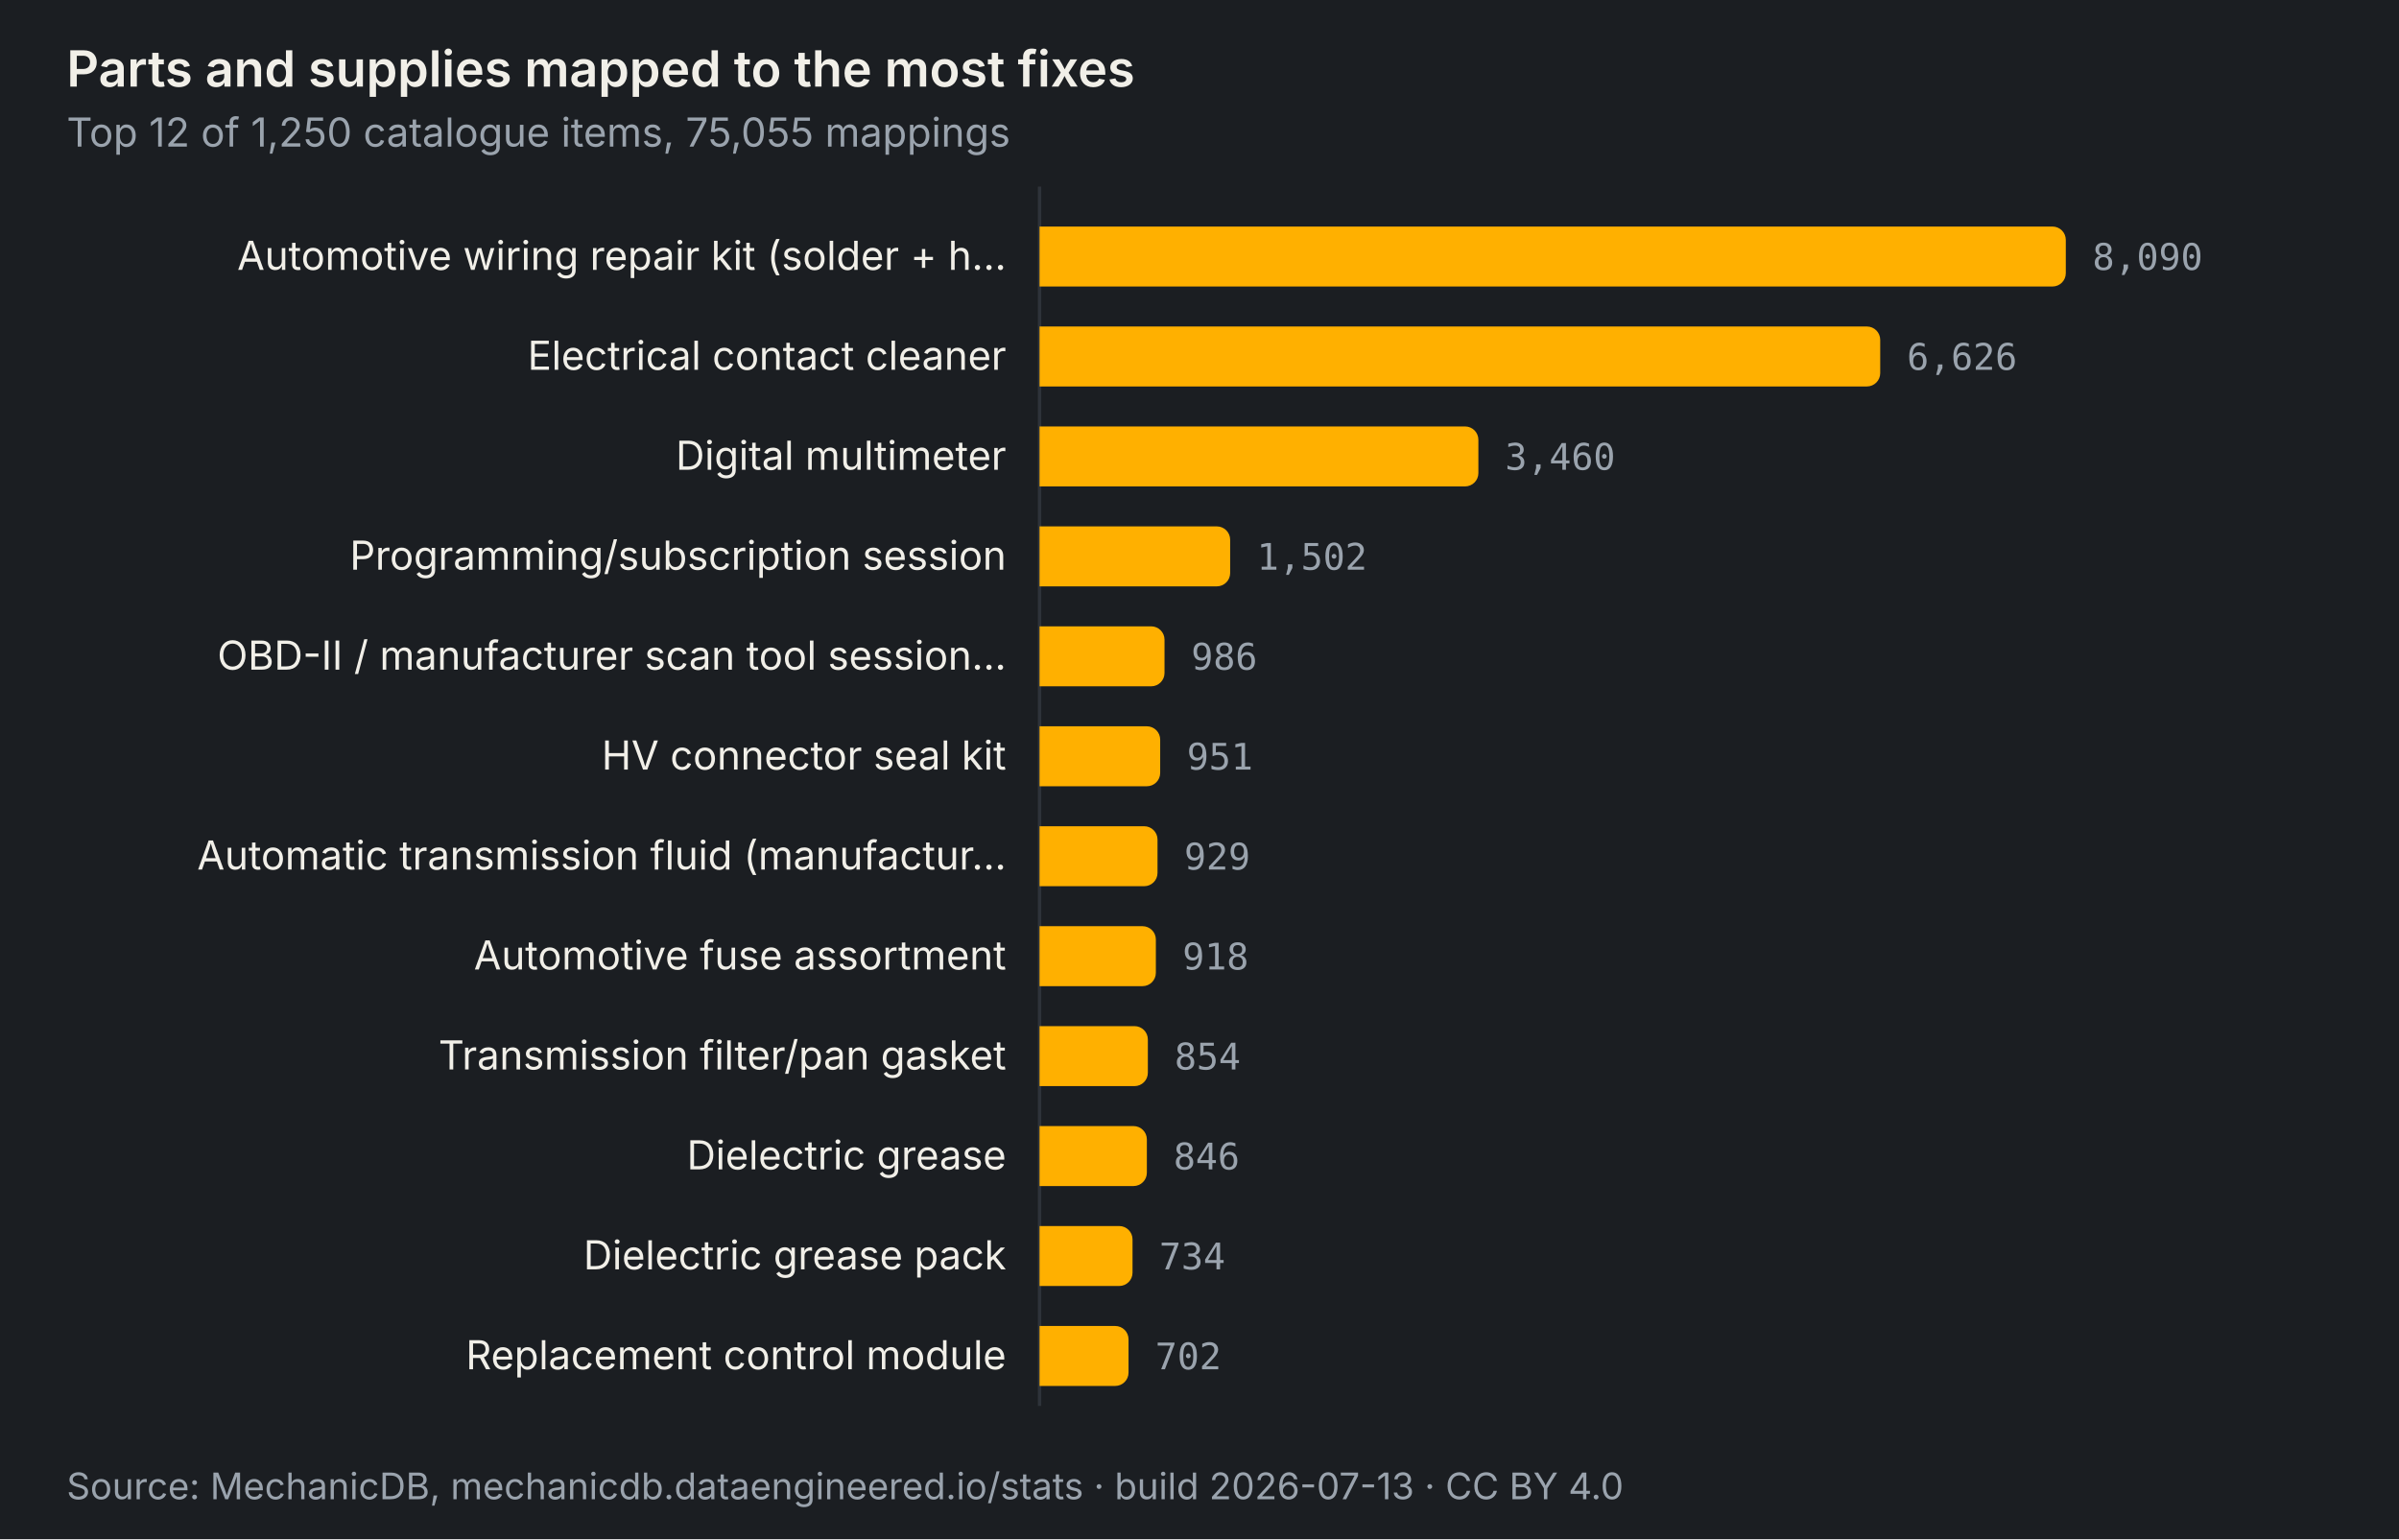
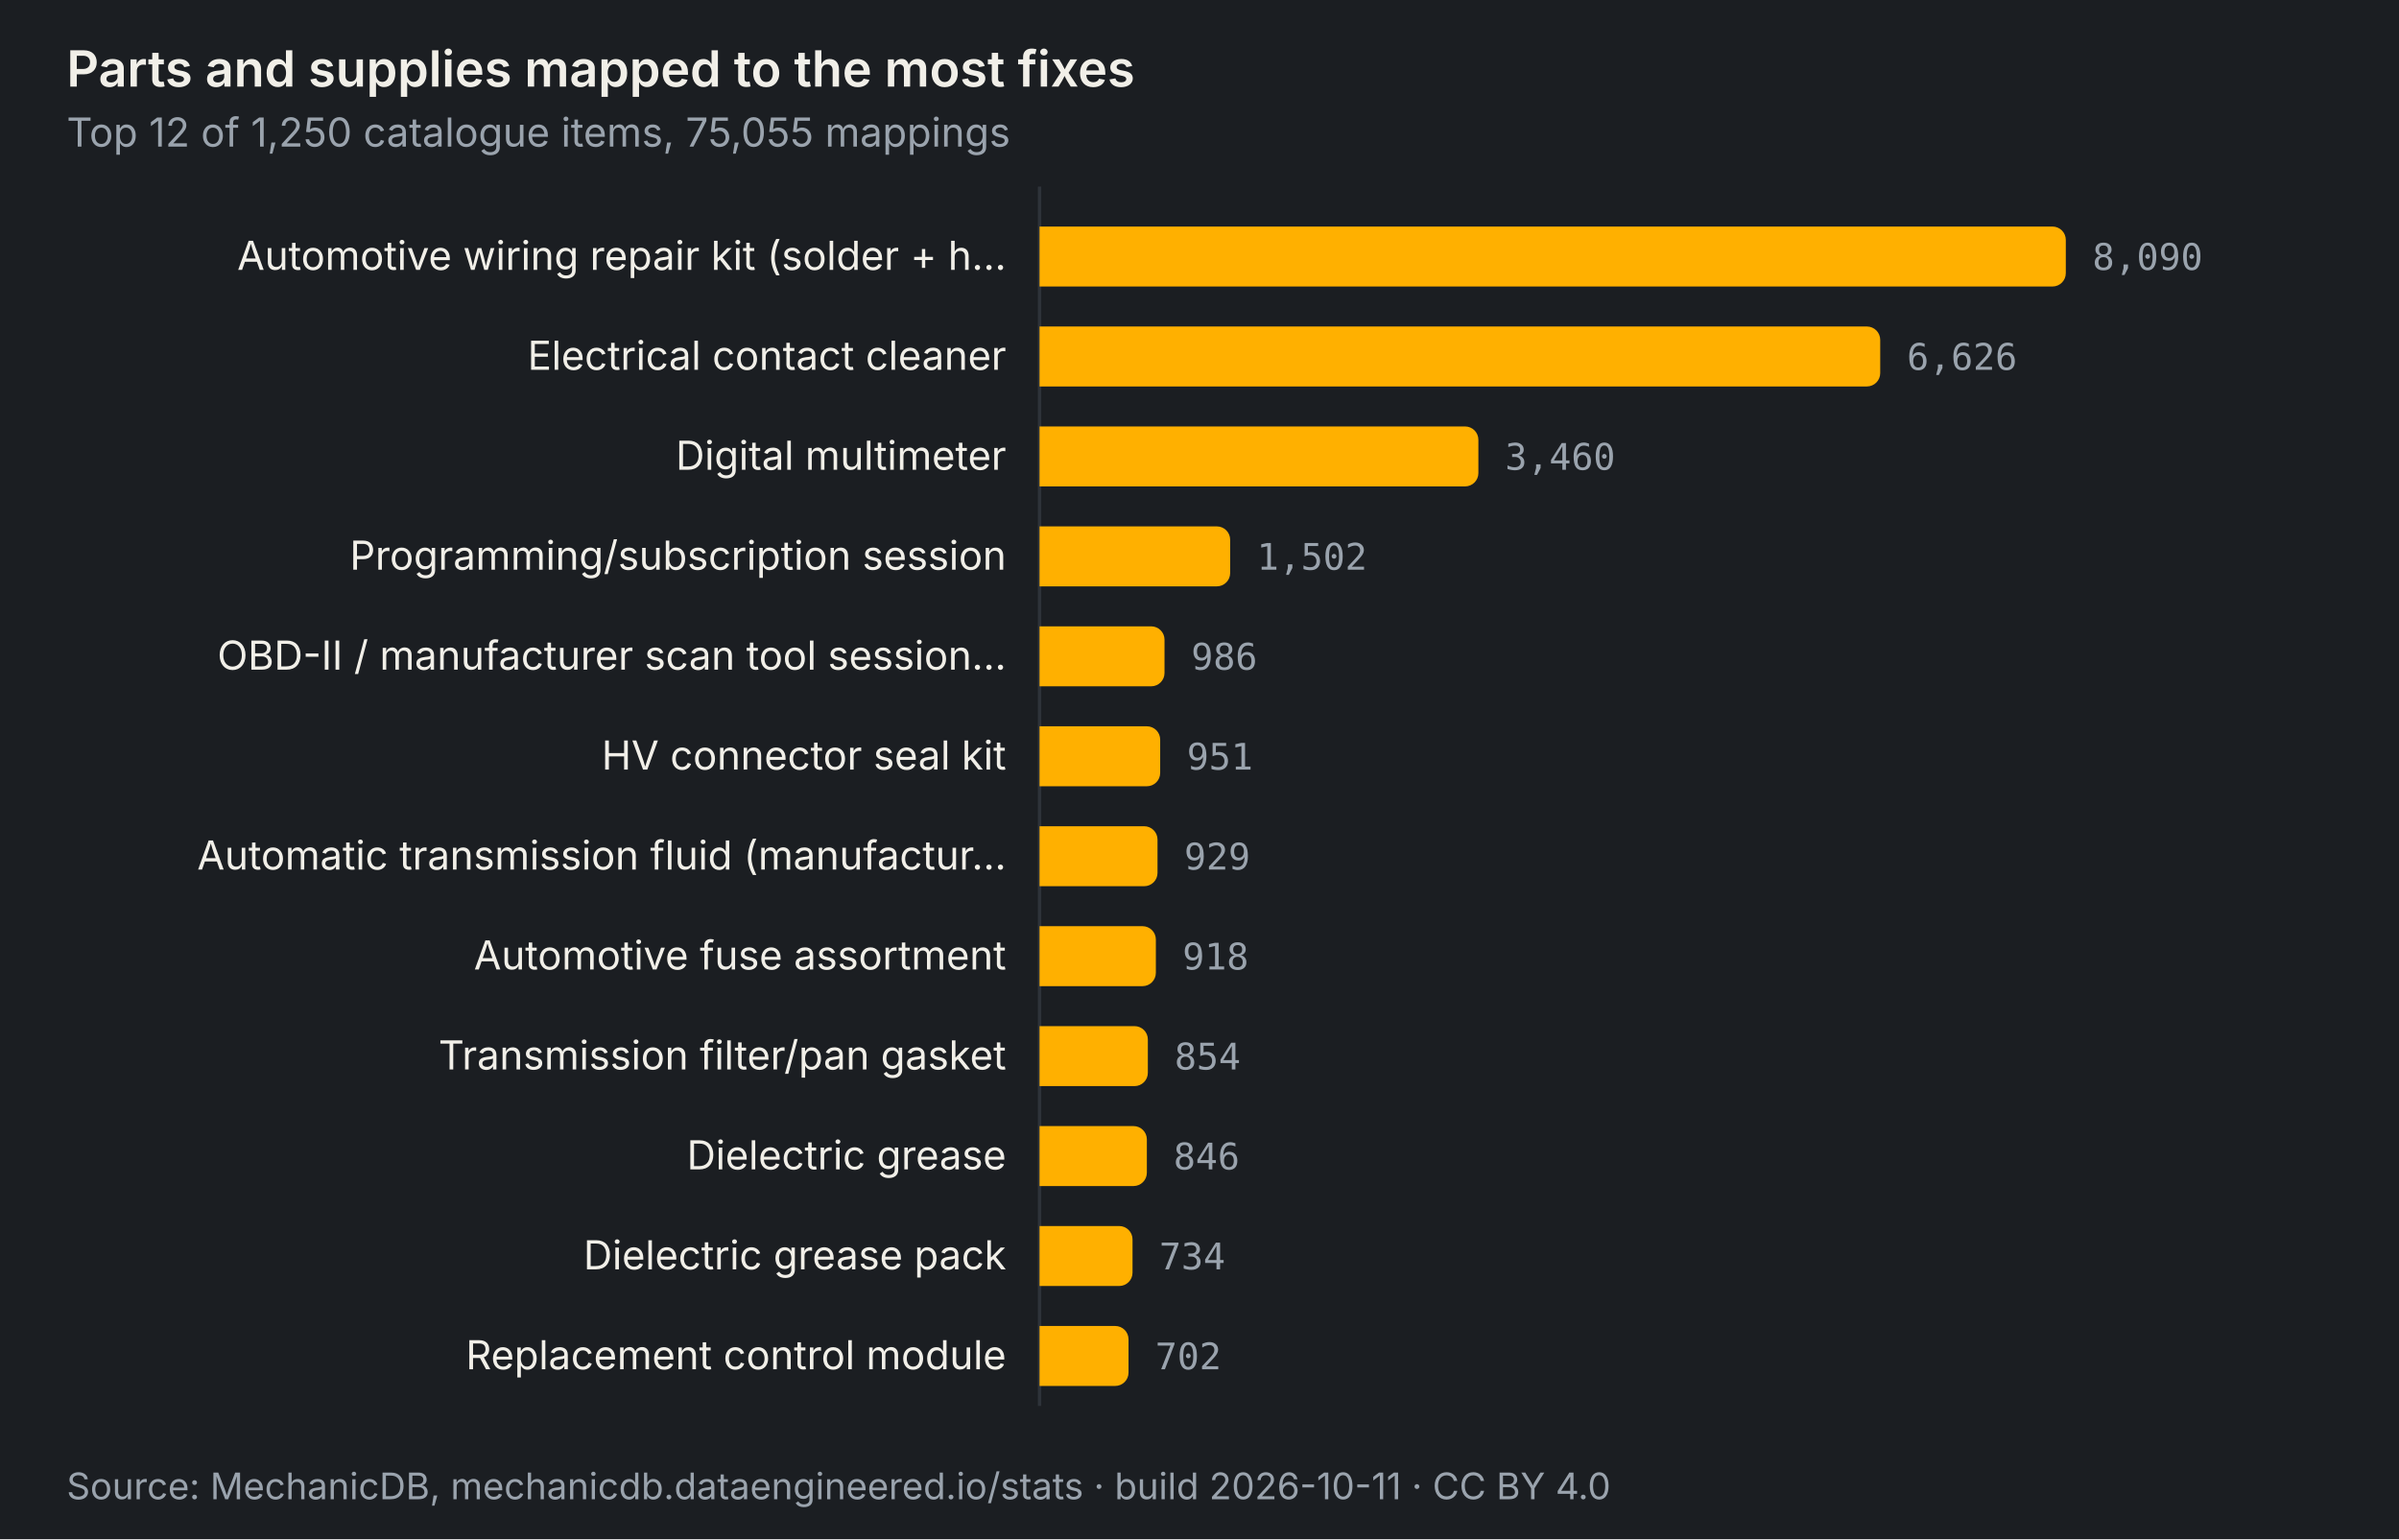
<svg xmlns="http://www.w3.org/2000/svg" viewBox="0 0 720 462" width="720" height="462" role="img" aria-labelledby="t-parts-most-mapped d-parts-most-mapped" font-family="'Archivo', system-ui, -apple-system, 'Segoe UI', sans-serif" font-size="12">
  <rect width="720" height="462" fill="#1b1e22" />
  <text x="20" y="26" font-size="15" font-weight="600" fill="#f1efe8">Parts and supplies mapped to the most fixes</text>
  <text x="20" y="44" font-size="12" fill="#9aa3ad">Top 12 of 1,250 catalogue items, 75,055 mappings</text>
  <line x1="312" y1="56" x2="312" y2="422" stroke="#2e333a" stroke-width="1" />
  <g>
    <rect x="0" y="62" width="720" height="30" fill="transparent" />
    <path d="M312 68.0 h304.0 a4 4 0 0 1 4 4 v10 a4 4 0 0 1 -4 4 h-304.0 z" fill="#ffb000" />
    <text x="302" y="81.0" text-anchor="end" fill="#f1efe8">Automotive wiring repair kit (solder + h…</text>
    <text x="628.0" y="81.0" fill="#9aa3ad" font-family="'IBM Plex Mono', ui-monospace, Menlo, Consolas, monospace" font-size="11">8,090</text>
  </g>
  <g>
    <rect x="0" y="92" width="720" height="30" fill="transparent" />
    <path d="M312 98.0 h248.3 a4 4 0 0 1 4 4 v10 a4 4 0 0 1 -4 4 h-248.3 z" fill="#ffb000" />
    <text x="302" y="111.0" text-anchor="end" fill="#f1efe8">Electrical contact cleaner</text>
    <text x="572.3" y="111.0" fill="#9aa3ad" font-family="'IBM Plex Mono', ui-monospace, Menlo, Consolas, monospace" font-size="11">6,626</text>
  </g>
  <g>
    <rect x="0" y="122" width="720" height="30" fill="transparent" />
    <path d="M312 128.0 h127.7 a4 4 0 0 1 4 4 v10 a4 4 0 0 1 -4 4 h-127.7 z" fill="#ffb000" />
    <text x="302" y="141.0" text-anchor="end" fill="#f1efe8">Digital multimeter</text>
    <text x="451.7" y="141.0" fill="#9aa3ad" font-family="'IBM Plex Mono', ui-monospace, Menlo, Consolas, monospace" font-size="11">3,460</text>
  </g>
  <g>
    <rect x="0" y="152" width="720" height="30" fill="transparent" />
    <path d="M312 158.0 h53.2 a4 4 0 0 1 4 4 v10 a4 4 0 0 1 -4 4 h-53.2 z" fill="#ffb000" />
    <text x="302" y="171.0" text-anchor="end" fill="#f1efe8">Programming/subscription session</text>
    <text x="377.2" y="171.0" fill="#9aa3ad" font-family="'IBM Plex Mono', ui-monospace, Menlo, Consolas, monospace" font-size="11">1,502</text>
  </g>
  <g>
    <rect x="0" y="182" width="720" height="30" fill="transparent" />
    <path d="M312 188.0 h33.5 a4 4 0 0 1 4 4 v10 a4 4 0 0 1 -4 4 h-33.5 z" fill="#ffb000" />
    <text x="302" y="201.0" text-anchor="end" fill="#f1efe8">OBD-II / manufacturer scan tool session…</text>
    <text x="357.5" y="201.0" fill="#9aa3ad" font-family="'IBM Plex Mono', ui-monospace, Menlo, Consolas, monospace" font-size="11">986</text>
  </g>
  <g>
    <rect x="0" y="212" width="720" height="30" fill="transparent" />
    <path d="M312 218.0 h32.2 a4 4 0 0 1 4 4 v10 a4 4 0 0 1 -4 4 h-32.2 z" fill="#ffb000" />
    <text x="302" y="231.0" text-anchor="end" fill="#f1efe8">HV connector seal kit</text>
    <text x="356.2" y="231.0" fill="#9aa3ad" font-family="'IBM Plex Mono', ui-monospace, Menlo, Consolas, monospace" font-size="11">951</text>
  </g>
  <g>
    <rect x="0" y="242" width="720" height="30" fill="transparent" />
    <path d="M312 248.0 h31.4 a4 4 0 0 1 4 4 v10 a4 4 0 0 1 -4 4 h-31.4 z" fill="#ffb000" />
    <text x="302" y="261.0" text-anchor="end" fill="#f1efe8">Automatic transmission fluid (manufactur…</text>
    <text x="355.4" y="261.0" fill="#9aa3ad" font-family="'IBM Plex Mono', ui-monospace, Menlo, Consolas, monospace" font-size="11">929</text>
  </g>
  <g>
    <rect x="0" y="272" width="720" height="30" fill="transparent" />
    <path d="M312 278.0 h30.9 a4 4 0 0 1 4 4 v10 a4 4 0 0 1 -4 4 h-30.9 z" fill="#ffb000" />
    <text x="302" y="291.0" text-anchor="end" fill="#f1efe8">Automotive fuse assortment</text>
    <text x="354.9" y="291.0" fill="#9aa3ad" font-family="'IBM Plex Mono', ui-monospace, Menlo, Consolas, monospace" font-size="11">918</text>
  </g>
  <g>
    <rect x="0" y="302" width="720" height="30" fill="transparent" />
    <path d="M312 308.0 h28.5 a4 4 0 0 1 4 4 v10 a4 4 0 0 1 -4 4 h-28.5 z" fill="#ffb000" />
    <text x="302" y="321.0" text-anchor="end" fill="#f1efe8">Transmission filter/pan gasket</text>
    <text x="352.5" y="321.0" fill="#9aa3ad" font-family="'IBM Plex Mono', ui-monospace, Menlo, Consolas, monospace" font-size="11">854</text>
  </g>
  <g>
    <rect x="0" y="332" width="720" height="30" fill="transparent" />
    <path d="M312 338.0 h28.2 a4 4 0 0 1 4 4 v10 a4 4 0 0 1 -4 4 h-28.2 z" fill="#ffb000" />
    <text x="302" y="351.0" text-anchor="end" fill="#f1efe8">Dielectric grease</text>
    <text x="352.2" y="351.0" fill="#9aa3ad" font-family="'IBM Plex Mono', ui-monospace, Menlo, Consolas, monospace" font-size="11">846</text>
  </g>
  <g>
    <rect x="0" y="362" width="720" height="30" fill="transparent" />
    <path d="M312 368.0 h23.9 a4 4 0 0 1 4 4 v10 a4 4 0 0 1 -4 4 h-23.9 z" fill="#ffb000" />
    <text x="302" y="381.0" text-anchor="end" fill="#f1efe8">Dielectric grease pack</text>
    <text x="347.9" y="381.0" fill="#9aa3ad" font-family="'IBM Plex Mono', ui-monospace, Menlo, Consolas, monospace" font-size="11">734</text>
  </g>
  <g>
    <rect x="0" y="392" width="720" height="30" fill="transparent" />
    <path d="M312 398.0 h22.7 a4 4 0 0 1 4 4 v10 a4 4 0 0 1 -4 4 h-22.7 z" fill="#ffb000" />
    <text x="302" y="411.0" text-anchor="end" fill="#f1efe8">Replacement control module</text>
    <text x="346.7" y="411.0" fill="#9aa3ad" font-family="'IBM Plex Mono', ui-monospace, Menlo, Consolas, monospace" font-size="11">702</text>
  </g>
-   <text x="20" y="450" font-size="11" fill="#9aa3ad">Source: MechanicDB, mechanicdb.dataengineered.io/stats · build 2026-07-13 · CC BY 4.0</text>
+   <text x="20" y="450" font-size="11" fill="#9aa3ad">Source: MechanicDB, mechanicdb.dataengineered.io/stats · build 2026-10-11 · CC BY 4.0</text>
</svg>
